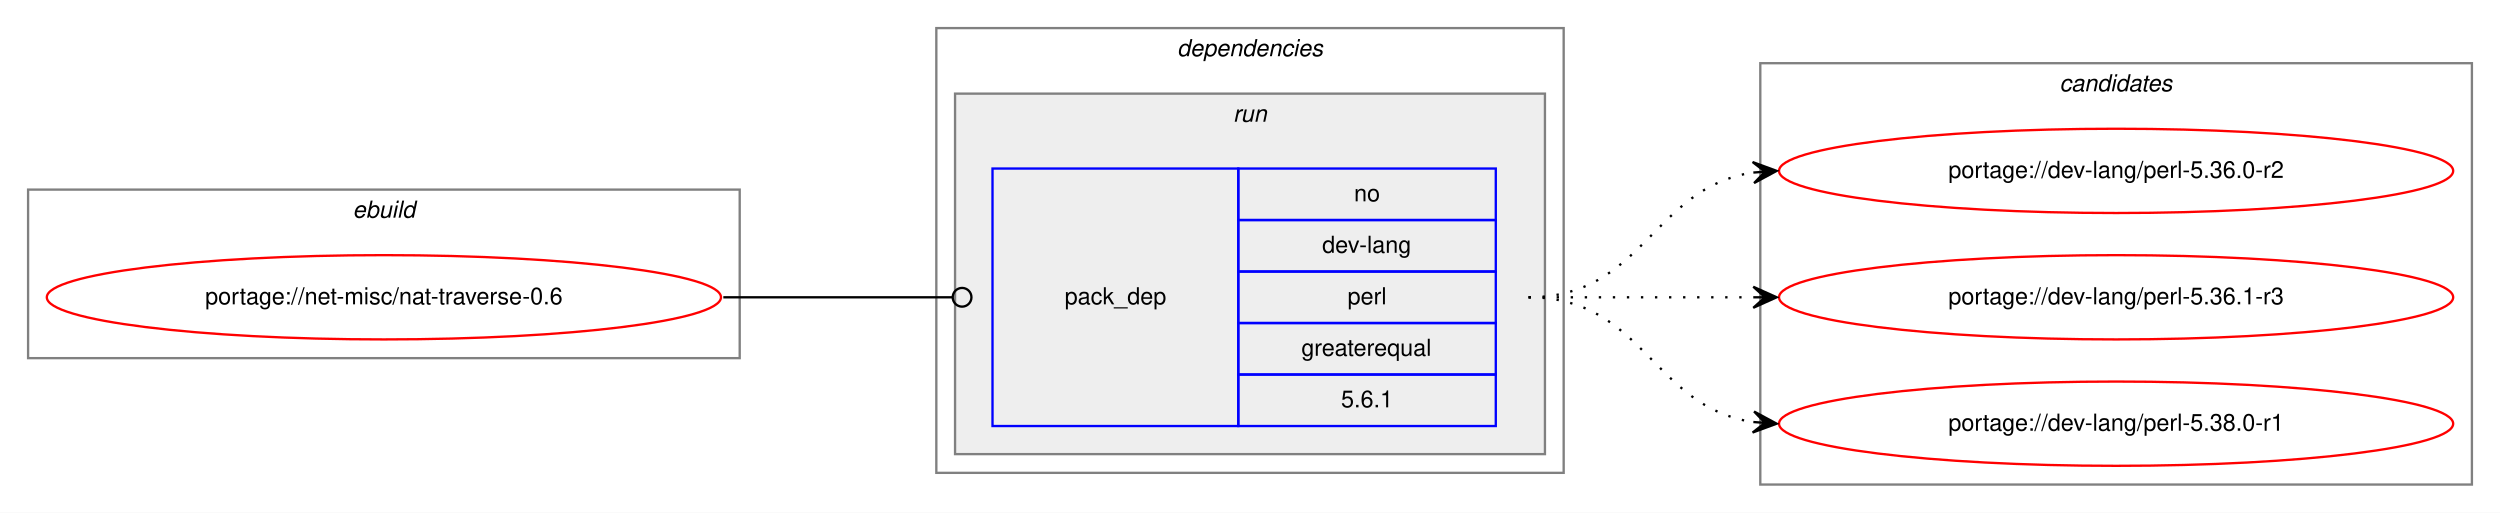
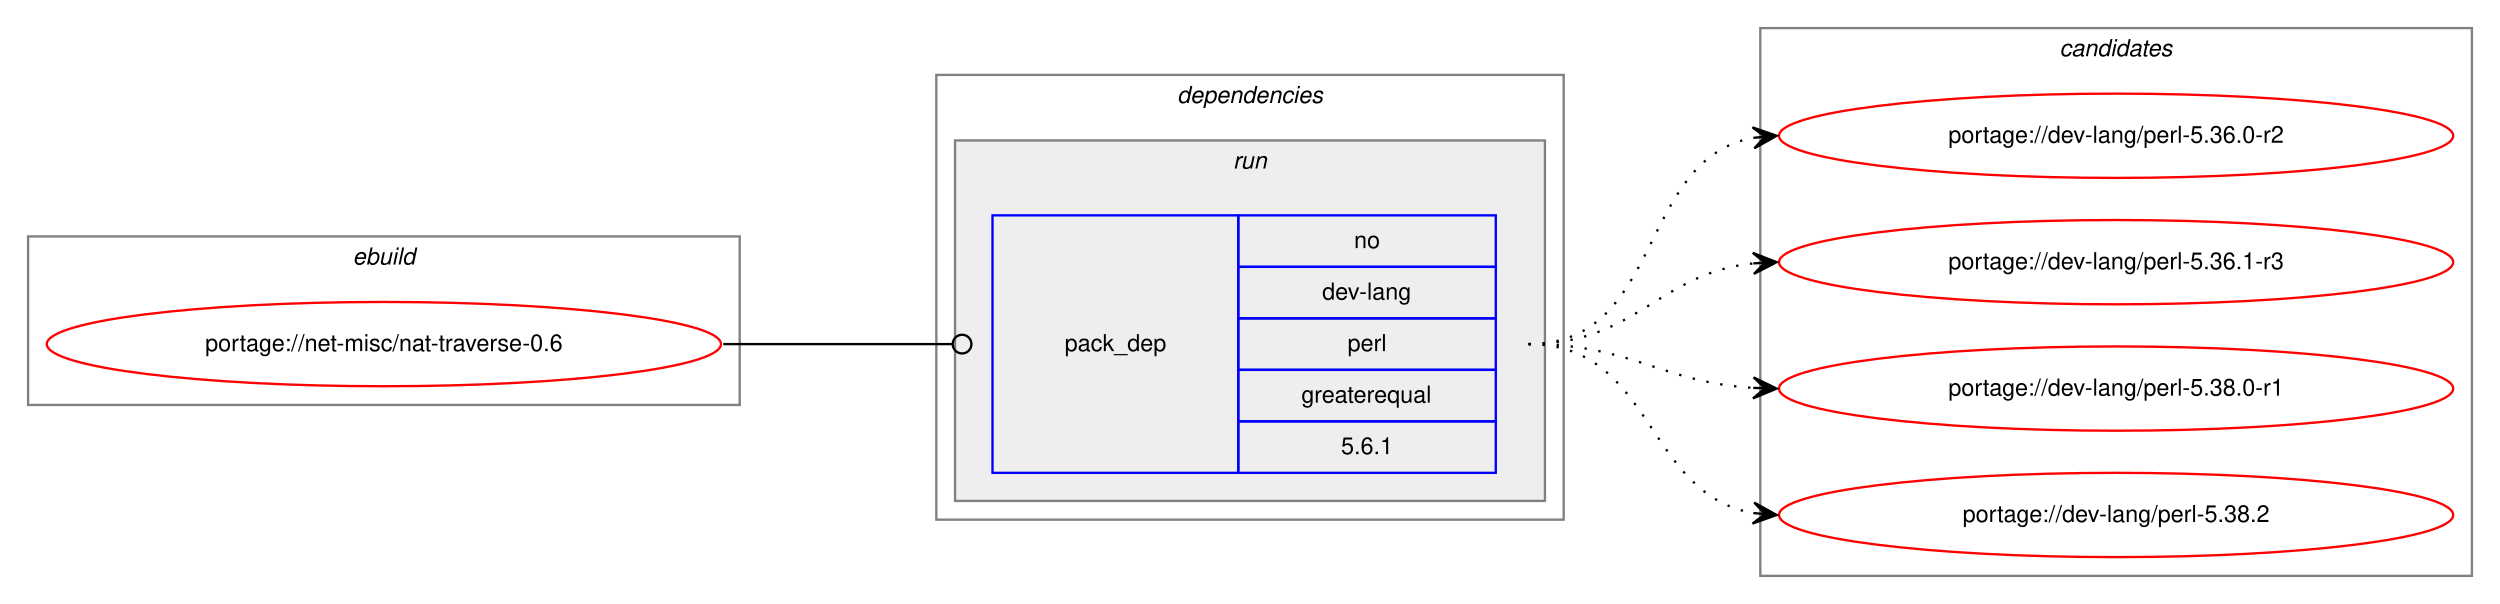
- <svg xmlns="http://www.w3.org/2000/svg" xmlns:xlink="http://www.w3.org/1999/xlink" width="1068pt" height="219pt" viewBox="0.00 0.00 1068.00 219.00">
-   <g id="graph0" class="graph" transform="scale(1 1) rotate(0) translate(4 215)">
-     <polygon fill="white" stroke="transparent" points="-4,4 -4,-215 1064,-215 1064,4 -4,4" />
+ <svg xmlns="http://www.w3.org/2000/svg" xmlns:xlink="http://www.w3.org/1999/xlink" width="1068pt" height="258pt" viewBox="0.00 0.00 1068.00 258.00">
+   <g id="graph0" class="graph" transform="scale(1 1) rotate(0) translate(4 254)">
+     <polygon fill="white" stroke="transparent" points="-4,4 -4,-254 1064,-254 1064,4 -4,4" />
    <g id="clust1" class="cluster">
-       <polygon fill="none" stroke="gray" points="8,-62 8,-134 312,-134 312,-62 8,-62" />
-       <text text-anchor="start" x="146.66" y="-122" font-family="Helvetica,sans-Serif" font-style="italic" font-size="10.00">ebuild</text>
+       <polygon fill="none" stroke="gray" points="8,-81 8,-153 312,-153 312,-81 8,-81" />
+       <text text-anchor="start" x="146.66" y="-141" font-family="Helvetica,sans-Serif" font-style="italic" font-size="10.00">ebuild</text>
    </g>
    <g id="clust2" class="cluster">
-       <polygon fill="none" stroke="gray" points="396,-13 396,-203 664,-203 664,-13 396,-13" />
-       <text text-anchor="start" x="498.88" y="-191" font-family="Helvetica,sans-Serif" font-style="italic" font-size="10.00">dependencies</text>
+       <polygon fill="none" stroke="gray" points="396,-32 396,-222 664,-222 664,-32 396,-32" />
+       <text text-anchor="start" x="498.88" y="-210" font-family="Helvetica,sans-Serif" font-style="italic" font-size="10.00">dependencies</text>
    </g>
    <g id="clust5" class="cluster">
-       <polygon fill="#eeeeee" stroke="gray" points="404,-21 404,-175 656,-175 656,-21 404,-21" />
-       <text text-anchor="start" x="522.78" y="-163" font-family="Helvetica,sans-Serif" font-style="italic" font-size="10.00">run</text>
+       <polygon fill="#eeeeee" stroke="gray" points="404,-40 404,-194 656,-194 656,-40 404,-40" />
+       <text text-anchor="start" x="522.78" y="-182" font-family="Helvetica,sans-Serif" font-style="italic" font-size="10.00">run</text>
    </g>
    <g id="clust7" class="cluster">
-       <polygon fill="none" stroke="gray" points="748,-8 748,-188 1052,-188 1052,-8 748,-8" />
-       <text text-anchor="start" x="875.82" y="-176" font-family="Helvetica,sans-Serif" font-style="italic" font-size="10.00">candidates</text>
+       <polygon fill="none" stroke="gray" points="748,-8 748,-242 1052,-242 1052,-8 748,-8" />
+       <text text-anchor="start" x="875.82" y="-230" font-family="Helvetica,sans-Serif" font-style="italic" font-size="10.00">candidates</text>
    </g>
    <g id="node1" class="node">
      <g id="a_node1">
        <a xlink:href="../net-misc/nat-traverse-0.6.svg" xlink:title="portage://net-misc/nat-traverse-0.6">
-           <ellipse fill="none" stroke="red" cx="160" cy="-88" rx="144" ry="18" />
-           <text text-anchor="middle" x="160" y="-85" font-family="Helvetica,sans-Serif" font-size="10.00">portage://net-misc/nat-traverse-0.6</text>
+           <ellipse fill="none" stroke="red" cx="160" cy="-107" rx="144" ry="18" />
+           <text text-anchor="middle" x="160" y="-104" font-family="Helvetica,sans-Serif" font-size="10.00">portage://net-misc/nat-traverse-0.6</text>
        </a>
      </g>
    </g>
    <g id="node2" class="node">
-       <polygon fill="none" stroke="blue" points="420,-33 420,-143 525,-143 525,-33 420,-33" />
-       <text text-anchor="start" x="450.82" y="-85" font-family="Helvetica,sans-Serif" font-size="10.00">pack_dep</text>
-       <polygon fill="none" stroke="blue" points="525,-121 525,-143 635,-143 635,-121 525,-121" />
-       <text text-anchor="start" x="574.44" y="-129" font-family="Helvetica,sans-Serif" font-size="10.00">no</text>
-       <polygon fill="none" stroke="blue" points="525,-99 525,-121 635,-121 635,-99 525,-99" />
-       <text text-anchor="start" x="560.83" y="-107" font-family="Helvetica,sans-Serif" font-size="10.00">dev-lang</text>
-       <polygon fill="none" stroke="blue" points="525,-77 525,-99 635,-99 635,-77 525,-77" />
-       <text text-anchor="start" x="571.67" y="-85" font-family="Helvetica,sans-Serif" font-size="10.00">perl</text>
-       <polygon fill="none" stroke="blue" points="525,-55 525,-77 635,-77 635,-55 525,-55" />
-       <text text-anchor="start" x="551.94" y="-63" font-family="Helvetica,sans-Serif" font-size="10.00">greaterequal</text>
-       <polygon fill="none" stroke="blue" points="525,-33 525,-55 635,-55 635,-33 525,-33" />
-       <text text-anchor="start" x="568.88" y="-41" font-family="Helvetica,sans-Serif" font-size="10.00">5.6.1</text>
+       <polygon fill="none" stroke="blue" points="420,-52 420,-162 525,-162 525,-52 420,-52" />
+       <text text-anchor="start" x="450.82" y="-104" font-family="Helvetica,sans-Serif" font-size="10.00">pack_dep</text>
+       <polygon fill="none" stroke="blue" points="525,-140 525,-162 635,-162 635,-140 525,-140" />
+       <text text-anchor="start" x="574.44" y="-148" font-family="Helvetica,sans-Serif" font-size="10.00">no</text>
+       <polygon fill="none" stroke="blue" points="525,-118 525,-140 635,-140 635,-118 525,-118" />
+       <text text-anchor="start" x="560.83" y="-126" font-family="Helvetica,sans-Serif" font-size="10.00">dev-lang</text>
+       <polygon fill="none" stroke="blue" points="525,-96 525,-118 635,-118 635,-96 525,-96" />
+       <text text-anchor="start" x="571.67" y="-104" font-family="Helvetica,sans-Serif" font-size="10.00">perl</text>
+       <polygon fill="none" stroke="blue" points="525,-74 525,-96 635,-96 635,-74 525,-74" />
+       <text text-anchor="start" x="551.94" y="-82" font-family="Helvetica,sans-Serif" font-size="10.00">greaterequal</text>
+       <polygon fill="none" stroke="blue" points="525,-52 525,-74 635,-74 635,-52 525,-52" />
+       <text text-anchor="start" x="568.88" y="-60" font-family="Helvetica,sans-Serif" font-size="10.00">5.6.1</text>
    </g>
    <g id="edge1" class="edge">
-       <path fill="none" stroke="black" d="M305,-88C349.26,-88 362.33,-88 402.82,-88" />
-       <ellipse fill="none" stroke="black" cx="407" cy="-88" rx="4" ry="4" />
+       <path fill="none" stroke="black" d="M305,-107C349.26,-107 362.33,-107 402.82,-107" />
+       <ellipse fill="none" stroke="black" cx="407" cy="-107" rx="4" ry="4" />
    </g>
    <g id="node3" class="node">
      <g id="a_node3">
        <a xlink:href="../dev-lang/perl-5.36.0-r2.svg" xlink:title="portage://dev-lang/perl-5.36.0-r2">
-           <ellipse fill="none" stroke="red" cx="900" cy="-142" rx="144" ry="18" />
-           <text text-anchor="middle" x="900" y="-139" font-family="Helvetica,sans-Serif" font-size="10.00">portage://dev-lang/perl-5.36.0-r2</text>
+           <ellipse fill="none" stroke="red" cx="900" cy="-196" rx="144" ry="18" />
+           <text text-anchor="middle" x="900" y="-193" font-family="Helvetica,sans-Serif" font-size="10.00">portage://dev-lang/perl-5.36.0-r2</text>
        </a>
      </g>
    </g>
    <g id="edge2" class="edge">
-       <path fill="none" stroke="black" stroke-dasharray="1,5" d="M649,-88C698.26,-88 701.85,-134.87 744.86,-141.28" />
-       <polygon fill="black" stroke="black" points="755,-142 744.71,-145.78 750.01,-141.64 745.03,-141.29 745.03,-141.29 745.03,-141.29 750.01,-141.64 745.35,-136.8 755,-142 755,-142" />
+       <path fill="none" stroke="black" stroke-dasharray="1,5" d="M649,-107C706.91,-107 695.21,-185.88 744.96,-195.12" />
+       <polygon fill="black" stroke="black" points="755,-196 744.64,-199.61 750.02,-195.56 745.04,-195.13 745.04,-195.13 745.04,-195.13 750.02,-195.56 745.43,-190.64 755,-196 755,-196" />
    </g>
    <g id="node4" class="node">
      <g id="a_node4">
        <a xlink:href="../dev-lang/perl-5.36.1-r3.svg" xlink:title="portage://dev-lang/perl-5.36.1-r3">
-           <ellipse fill="none" stroke="red" cx="900" cy="-88" rx="144" ry="18" />
-           <text text-anchor="middle" x="900" y="-85" font-family="Helvetica,sans-Serif" font-size="10.00">portage://dev-lang/perl-5.36.1-r3</text>
+           <ellipse fill="none" stroke="red" cx="900" cy="-142" rx="144" ry="18" />
+           <text text-anchor="middle" x="900" y="-139" font-family="Helvetica,sans-Serif" font-size="10.00">portage://dev-lang/perl-5.36.1-r3</text>
        </a>
      </g>
    </g>
    <g id="edge3" class="edge">
-       <path fill="none" stroke="black" stroke-dasharray="1,5" d="M649,-88C692.43,-88 705.83,-88 744.57,-88" />
-       <polygon fill="black" stroke="black" points="755,-88 745,-92.5 750,-88 745,-88 745,-88 745,-88 750,-88 745,-83.5 755,-88 755,-88" />
+       <path fill="none" stroke="black" stroke-dasharray="1,5" d="M649,-107C695.03,-107 704.18,-137.12 744.88,-141.48" />
+       <polygon fill="black" stroke="black" points="755,-142 744.78,-145.98 750.01,-141.74 745.01,-141.48 745.01,-141.48 745.01,-141.48 750.01,-141.74 745.25,-136.99 755,-142 755,-142" />
    </g>
    <g id="node5" class="node">
      <g id="a_node5">
        <a xlink:href="../dev-lang/perl-5.38.0-r1.svg" xlink:title="portage://dev-lang/perl-5.38.0-r1">
-           <ellipse fill="none" stroke="red" cx="900" cy="-34" rx="144" ry="18" />
-           <text text-anchor="middle" x="900" y="-31" font-family="Helvetica,sans-Serif" font-size="10.00">portage://dev-lang/perl-5.38.0-r1</text>
+           <ellipse fill="none" stroke="red" cx="900" cy="-88" rx="144" ry="18" />
+           <text text-anchor="middle" x="900" y="-85" font-family="Helvetica,sans-Serif" font-size="10.00">portage://dev-lang/perl-5.38.0-r1</text>
        </a>
      </g>
    </g>
    <g id="edge4" class="edge">
-       <path fill="none" stroke="black" stroke-dasharray="1,5" d="M649,-88C698.26,-88 701.85,-41.13 744.86,-34.72" />
-       <polygon fill="black" stroke="black" points="755,-34 745.35,-39.2 750.01,-34.36 745.03,-34.71 745.03,-34.71 745.03,-34.71 750.01,-34.36 744.71,-30.22 755,-34 755,-34" />
+       <path fill="none" stroke="black" stroke-dasharray="1,5" d="M649,-107C693.31,-107 705.41,-90.72 744.93,-88.3" />
+       <polygon fill="black" stroke="black" points="755,-88 745.14,-92.79 750,-88.15 745,-88.3 745,-88.3 745,-88.3 750,-88.15 744.87,-83.8 755,-88 755,-88" />
+     </g>
+     <g id="node6" class="node">
+       <g id="a_node6">
+         <a xlink:href="../dev-lang/perl-5.38.2.svg" xlink:title="portage://dev-lang/perl-5.38.2">
+           <ellipse fill="none" stroke="red" cx="900" cy="-34" rx="144" ry="18" />
+           <text text-anchor="middle" x="900" y="-31" font-family="Helvetica,sans-Serif" font-size="10.00">portage://dev-lang/perl-5.38.2</text>
+         </a>
+       </g>
+     </g>
+     <g id="edge5" class="edge">
+       <path fill="none" stroke="black" stroke-dasharray="1,5" d="M649,-107C702.63,-107 698.59,-42.84 745.01,-34.82" />
+       <polygon fill="black" stroke="black" points="755,-34 745.4,-39.3 750.02,-34.41 745.03,-34.82 745.03,-34.82 745.03,-34.82 750.02,-34.41 744.67,-30.33 755,-34 755,-34" />
    </g>
  </g>
</svg>
